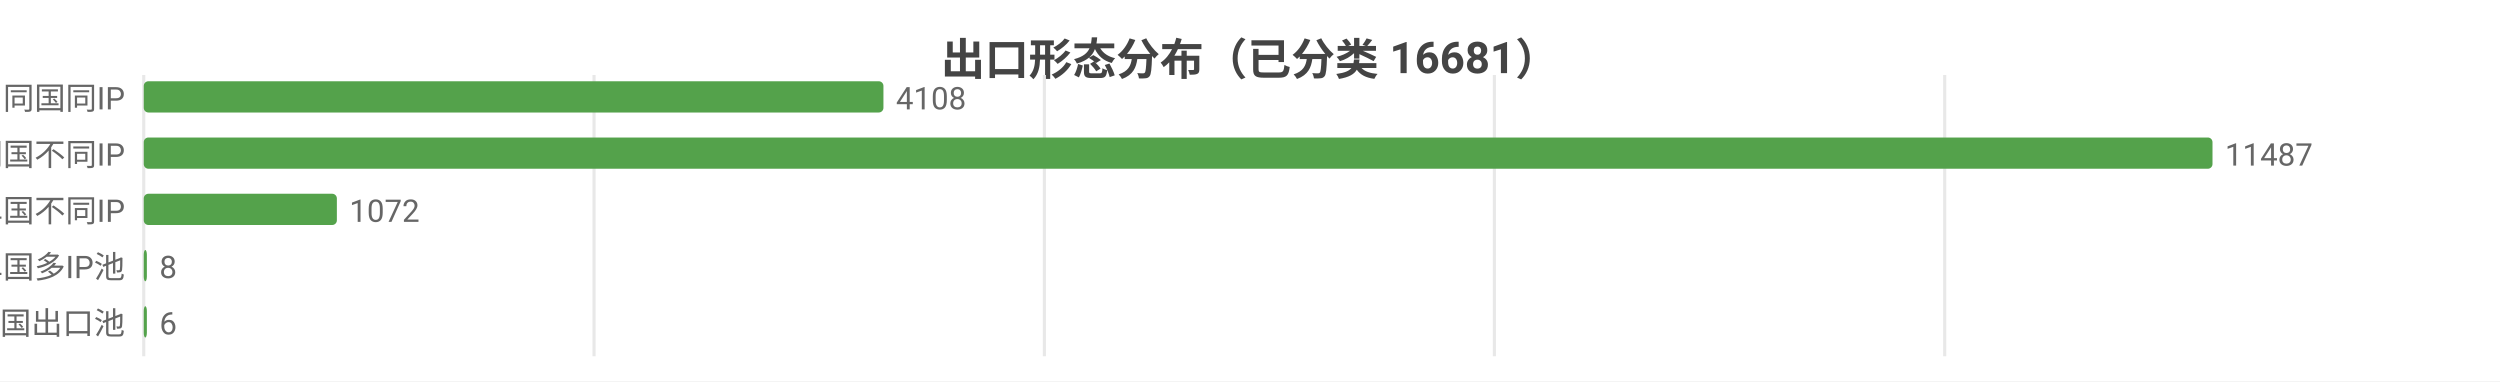
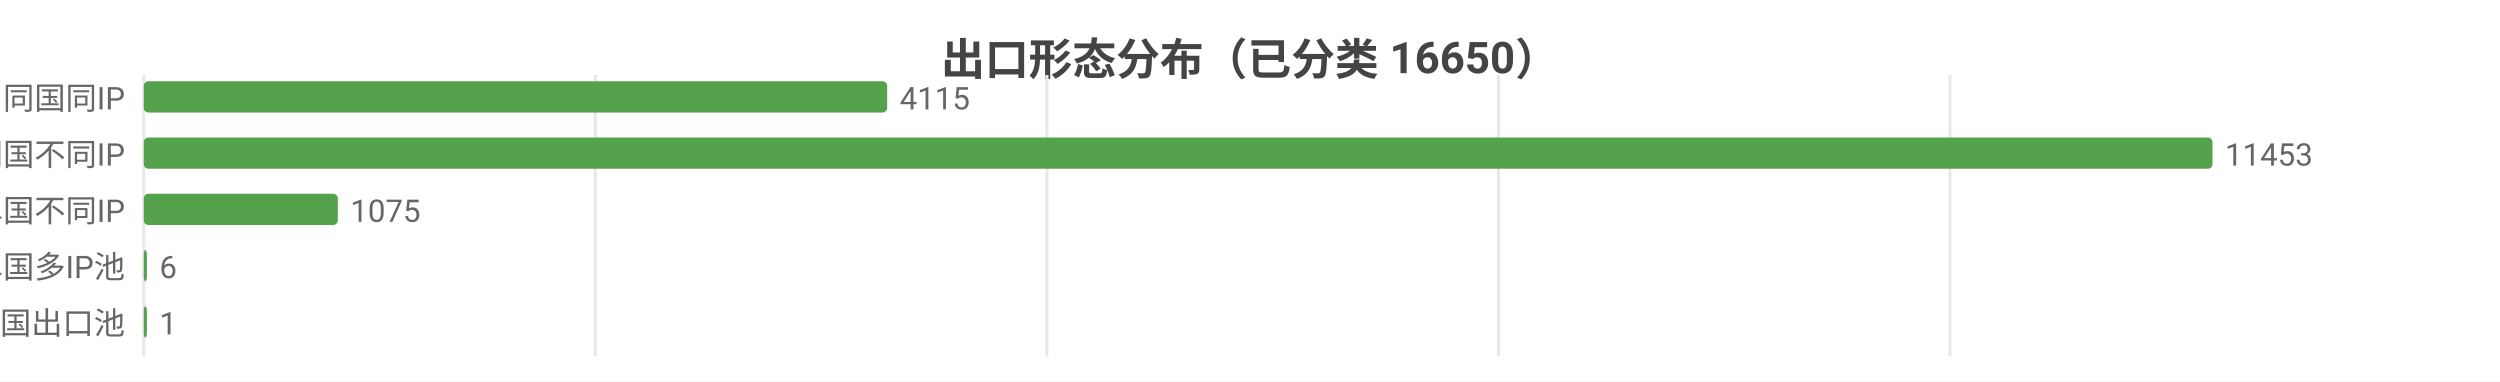
<svg xmlns="http://www.w3.org/2000/svg" width="800" height="122" viewBox="0 0 800 122">
  <rect width="800" height="122" fill="#ffffff" />
  <style>text{font-family:system-ui,-apple-system,'Segoe UI',Roboto,'PingFang SC','Microsoft YaHei','Noto Sans CJK SC',sans-serif}.g{stroke:#e8e8e8;stroke-width:1}.a{stroke:#999;stroke-width:1}.t{font-size:10px;fill:#666}.m{font-size:10px;text-anchor:middle;fill:#666}.e{font-size:10px;text-anchor:end;fill:#666}.l{font-size:11px;fill:#333}.tt{font-size:14px;font-weight:600;text-anchor:middle;fill:#444}.em{font-size:13px;text-anchor:middle;fill:#999}</style>
-   <text class="tt" x="400.0" y="24">出口形态分布（已分类 16681）</text>
+   <text class="tt" x="400.0" y="24">出口形态分布（已分类 16650）</text>
  <line class="g" x1="46" y1="24" x2="46" y2="114" />
-   <line class="g" x1="190.1" y1="24" x2="190.1" y2="114" />
-   <line class="g" x1="334.2" y1="24" x2="334.2" y2="114" />
-   <line class="g" x1="478.2" y1="24" x2="478.2" y2="114" />
-   <line class="g" x1="622.3" y1="24" x2="622.3" y2="114" />
+   <line class="g" x1="190.5" y1="24" x2="190.5" y2="114" />
+   <line class="g" x1="335.0" y1="24" x2="335.0" y2="114" />
+   <line class="g" x1="479.5" y1="24" x2="479.5" y2="114" />
+   <line class="g" x1="624.0" y1="24" x2="624.0" y2="114" />
  <text class="e" x="40" y="35">SS 同国同IP</text>
-   <rect x="46" y="26" width="236.7" height="10" fill="#54a24b" rx="1.5" />
-   <text class="t" x="286.7" y="35">4108</text>
+   <rect x="46" y="26" width="237.9" height="10" fill="#54a24b" rx="1.5" />
+   <text class="t" x="287.9" y="35">4115</text>
  <text class="e" x="40" y="53">SD 同国不同IP</text>
  <rect x="46" y="44" width="662" height="10" fill="#54a24b" rx="1.5" />
-   <text class="t" x="712" y="53">11487</text>
+   <text class="t" x="712" y="53">11453</text>
  <text class="e" x="40" y="71">CD 跨境单国不同IP</text>
-   <rect x="46" y="62" width="61.8" height="10" fill="#54a24b" rx="1.5" />
-   <text class="t" x="111.8" y="71">1072</text>
+   <rect x="46" y="62" width="62.1" height="10" fill="#54a24b" rx="1.5" />
+   <text class="t" x="112.1" y="71">1075</text>
  <text class="e" x="40" y="89">CP 跨境单国多IP池</text>
  <rect x="46" y="80" width="1" height="10" fill="#54a24b" rx="1.5" />
-   <text class="t" x="51" y="89">8</text>
+   <text class="t" x="51" y="89">6</text>
  <text class="e" x="40" y="107">CM 跨境多国出口池</text>
  <rect x="46" y="98" width="1" height="10" fill="#54a24b" rx="1.5" />
-   <text class="t" x="51" y="107">6</text>
+   <text class="t" x="51" y="107">1</text>
</svg>
